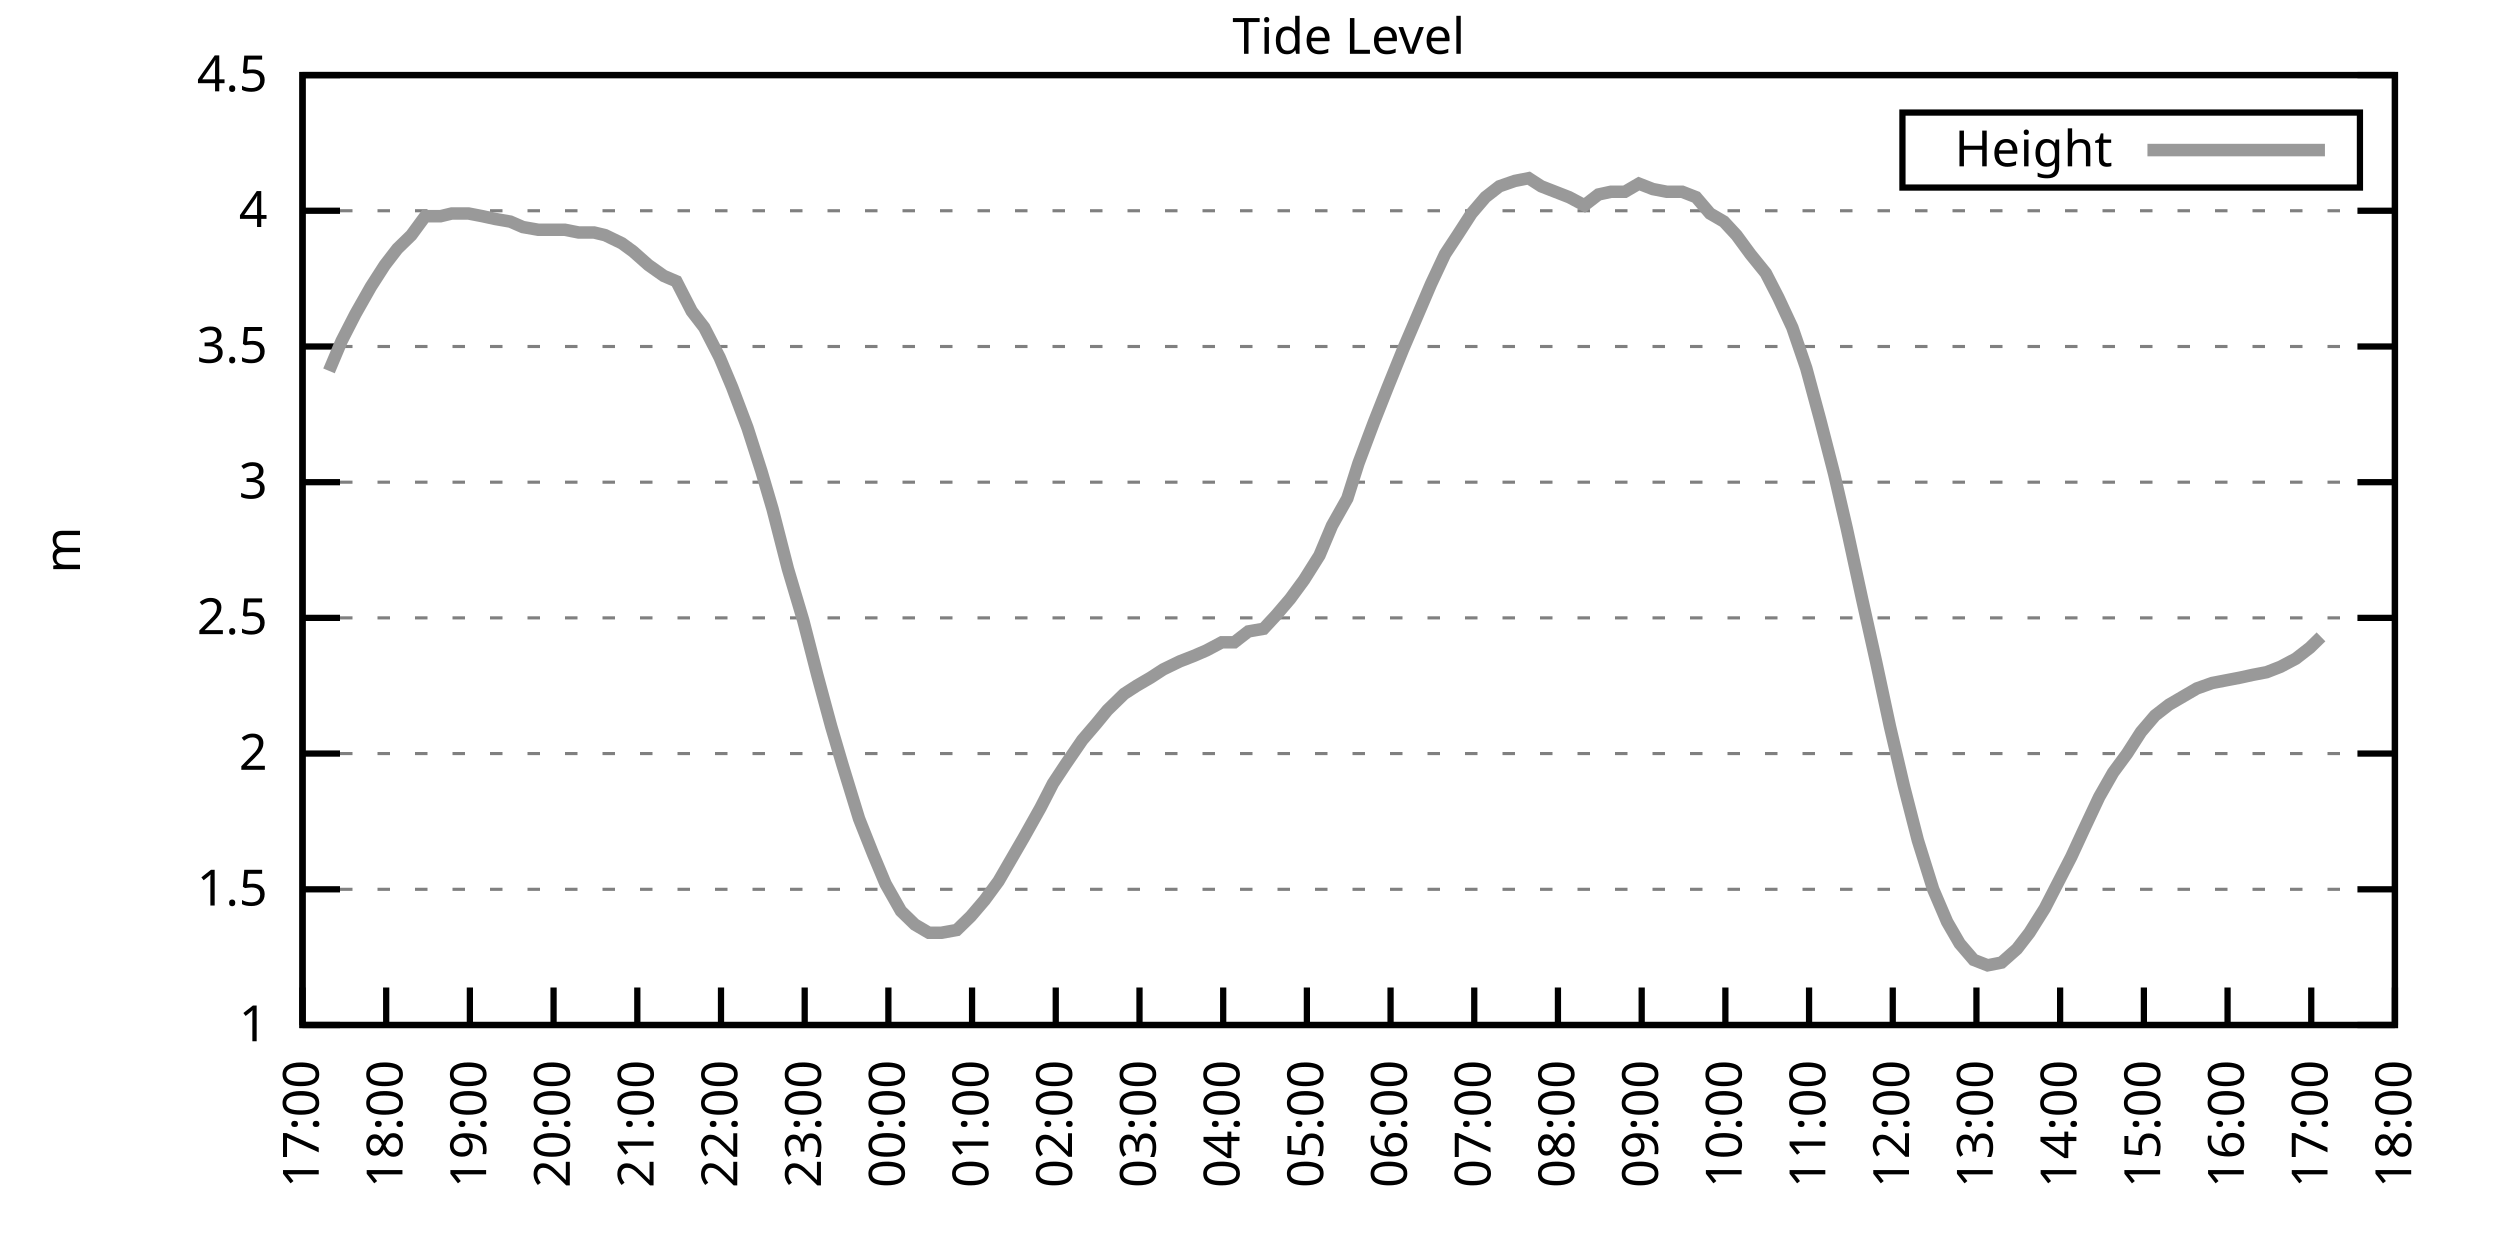
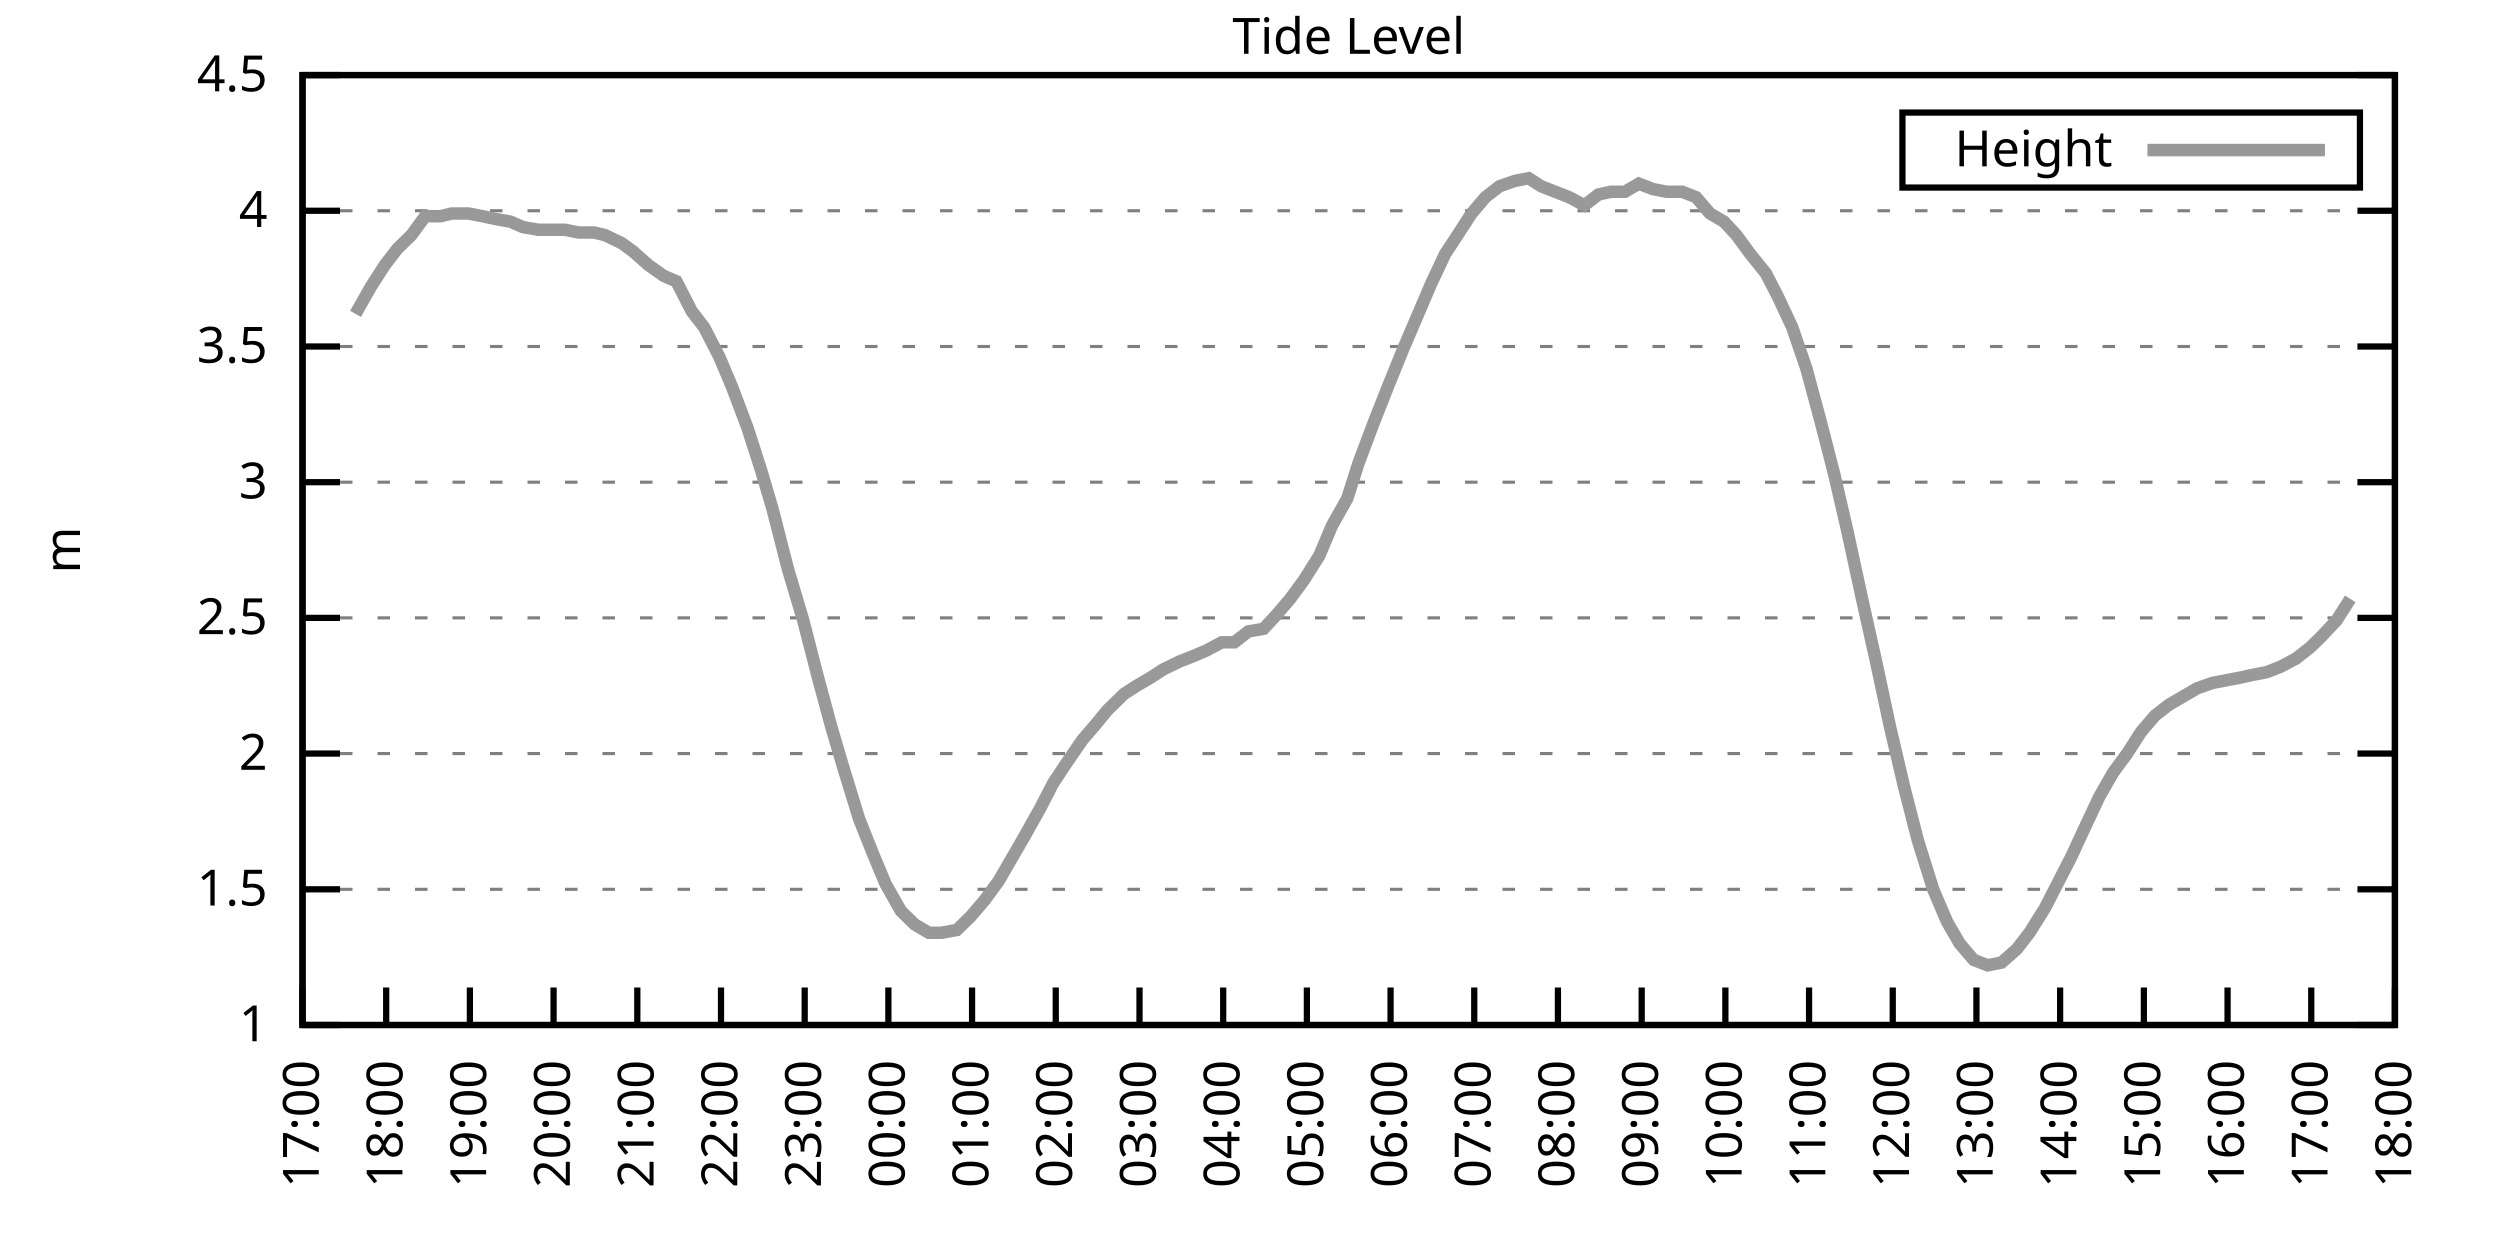
<svg xmlns="http://www.w3.org/2000/svg" xmlns:xlink="http://www.w3.org/1999/xlink" width="400" height="200" viewBox="0 0 400 200">
  <g id="gnuplot_canvas">
    <rect x="0" y="0" width="400" height="200" fill="none" />
    <defs>
      <circle id="gpDot" r="0.5" stroke-width="0.5" stroke="currentColor" />
      <path id="gpPt0" stroke-width="0.333" stroke="currentColor" d="M-1,0 h2 M0,-1 v2" />
      <path id="gpPt1" stroke-width="0.333" stroke="currentColor" d="M-1,-1 L1,1 M1,-1 L-1,1" />
      <path id="gpPt2" stroke-width="0.333" stroke="currentColor" d="M-1,0 L1,0 M0,-1 L0,1 M-1,-1 L1,1 M-1,1 L1,-1" />
      <rect id="gpPt3" stroke-width="0.333" stroke="currentColor" x="-1" y="-1" width="2" height="2" />
      <rect id="gpPt4" stroke-width="0.333" stroke="currentColor" fill="currentColor" x="-1" y="-1" width="2" height="2" />
      <circle id="gpPt5" stroke-width="0.333" stroke="currentColor" cx="0" cy="0" r="1" />
      <use xlink:href="#gpPt5" id="gpPt6" fill="currentColor" stroke="none" />
      <path id="gpPt7" stroke-width="0.333" stroke="currentColor" d="M0,-1.33 L-1.33,0.67 L1.33,0.67 z" />
      <use xlink:href="#gpPt7" id="gpPt8" fill="currentColor" stroke="none" />
      <use xlink:href="#gpPt7" id="gpPt9" stroke="currentColor" transform="rotate(180)" />
      <use xlink:href="#gpPt9" id="gpPt10" fill="currentColor" stroke="none" />
      <use xlink:href="#gpPt3" id="gpPt11" stroke="currentColor" transform="rotate(45)" />
      <use xlink:href="#gpPt11" id="gpPt12" fill="currentColor" stroke="none" />
      <path id="gpPt13" stroke-width="0.333" stroke="currentColor" d="M0,1.330 L1.265,0.411 L0.782,-1.067 L-0.782,-1.076 L-1.265,0.411 z" />
      <use xlink:href="#gpPt13" id="gpPt14" fill="currentColor" stroke="none" />
      <filter id="textbox" filterUnits="objectBoundingBox" x="0" y="0" height="1" width="1">
        <feFlood flood-color="white" flood-opacity="1" result="bgnd" />
        <feComposite in="SourceGraphic" in2="bgnd" operator="atop" />
      </filter>
      <filter id="greybox" filterUnits="objectBoundingBox" x="0" y="0" height="1" width="1">
        <feFlood flood-color="lightgrey" flood-opacity="1" result="grey" />
        <feComposite in="SourceGraphic" in2="grey" operator="atop" />
      </filter>
    </defs>
    <g fill="none" color="white" stroke="currentColor" stroke-width="1.00" stroke-linecap="butt" stroke-linejoin="miter">
</g>
    <g fill="none" color="black" stroke="currentColor" stroke-width="1.00" stroke-linecap="butt" stroke-linejoin="miter">
      <g stroke="none" shape-rendering="crispEdges">
        <polygon fill="rgb(255, 255, 255)" points="48.40,164.00 383.18,164.00 383.18,12.02 48.40,12.02 " />
      </g>
    </g>
    <g fill="none" color="black" stroke="currentColor" stroke-width="1.00" stroke-linecap="butt" stroke-linejoin="miter">
</g>
    <g fill="none" color="black" stroke="black" stroke-width="0.50" stroke-linecap="butt" stroke-linejoin="miter">
</g>
    <g fill="none" color="gray" stroke="currentColor" stroke-width="0.50" stroke-linecap="butt" stroke-linejoin="miter">
      <path stroke="gray" stroke-dasharray="2,4" class="gridline" d="M48.40,164.00 L383.19,164.00  " />
    </g>
    <g fill="none" color="gray" stroke="gray" stroke-width="1.00" stroke-linecap="butt" stroke-linejoin="miter">
</g>
    <g fill="none" color="black" stroke="currentColor" stroke-width="1.00" stroke-linecap="butt" stroke-linejoin="miter">
      <path stroke="black" d="M48.40,164.00 L54.40,164.00 M383.19,164.00 L377.19,164.00  " />
      <g transform="translate(42.80,166.60)" stroke="none" fill="black" font-family="Sans" font-size="8.00" text-anchor="end">
        <text>
          <tspan font-family="Sans"> 1</tspan>
        </text>
      </g>
    </g>
    <g fill="none" color="black" stroke="currentColor" stroke-width="1.00" stroke-linecap="butt" stroke-linejoin="miter">
</g>
    <g fill="none" color="black" stroke="black" stroke-width="0.50" stroke-linecap="butt" stroke-linejoin="miter">
</g>
    <g fill="none" color="gray" stroke="currentColor" stroke-width="0.50" stroke-linecap="butt" stroke-linejoin="miter">
      <path stroke="gray" stroke-dasharray="2,4" class="gridline" d="M48.40,142.29 L383.19,142.29  " />
    </g>
    <g fill="none" color="gray" stroke="gray" stroke-width="1.00" stroke-linecap="butt" stroke-linejoin="miter">
</g>
    <g fill="none" color="black" stroke="currentColor" stroke-width="1.00" stroke-linecap="butt" stroke-linejoin="miter">
      <path stroke="black" d="M48.40,142.29 L54.40,142.29 M383.19,142.29 L377.19,142.29  " />
      <g transform="translate(42.80,144.89)" stroke="none" fill="black" font-family="Sans" font-size="8.00" text-anchor="end">
        <text>
          <tspan font-family="Sans"> 1.5</tspan>
        </text>
      </g>
    </g>
    <g fill="none" color="black" stroke="currentColor" stroke-width="1.00" stroke-linecap="butt" stroke-linejoin="miter">
</g>
    <g fill="none" color="black" stroke="black" stroke-width="0.50" stroke-linecap="butt" stroke-linejoin="miter">
</g>
    <g fill="none" color="gray" stroke="currentColor" stroke-width="0.50" stroke-linecap="butt" stroke-linejoin="miter">
      <path stroke="gray" stroke-dasharray="2,4" class="gridline" d="M48.40,120.57 L383.19,120.57  " />
    </g>
    <g fill="none" color="gray" stroke="gray" stroke-width="1.00" stroke-linecap="butt" stroke-linejoin="miter">
</g>
    <g fill="none" color="black" stroke="currentColor" stroke-width="1.00" stroke-linecap="butt" stroke-linejoin="miter">
      <path stroke="black" d="M48.40,120.57 L54.40,120.57 M383.19,120.57 L377.19,120.57  " />
      <g transform="translate(42.80,123.17)" stroke="none" fill="black" font-family="Sans" font-size="8.00" text-anchor="end">
        <text>
          <tspan font-family="Sans"> 2</tspan>
        </text>
      </g>
    </g>
    <g fill="none" color="black" stroke="currentColor" stroke-width="1.00" stroke-linecap="butt" stroke-linejoin="miter">
</g>
    <g fill="none" color="black" stroke="black" stroke-width="0.50" stroke-linecap="butt" stroke-linejoin="miter">
</g>
    <g fill="none" color="gray" stroke="currentColor" stroke-width="0.50" stroke-linecap="butt" stroke-linejoin="miter">
      <path stroke="gray" stroke-dasharray="2,4" class="gridline" d="M48.40,98.86 L383.19,98.86  " />
    </g>
    <g fill="none" color="gray" stroke="gray" stroke-width="1.00" stroke-linecap="butt" stroke-linejoin="miter">
</g>
    <g fill="none" color="black" stroke="currentColor" stroke-width="1.00" stroke-linecap="butt" stroke-linejoin="miter">
      <path stroke="black" d="M48.40,98.86 L54.40,98.86 M383.19,98.86 L377.19,98.86  " />
      <g transform="translate(42.80,101.46)" stroke="none" fill="black" font-family="Sans" font-size="8.00" text-anchor="end">
        <text>
          <tspan font-family="Sans"> 2.5</tspan>
        </text>
      </g>
    </g>
    <g fill="none" color="black" stroke="currentColor" stroke-width="1.00" stroke-linecap="butt" stroke-linejoin="miter">
</g>
    <g fill="none" color="black" stroke="black" stroke-width="0.50" stroke-linecap="butt" stroke-linejoin="miter">
</g>
    <g fill="none" color="gray" stroke="currentColor" stroke-width="0.50" stroke-linecap="butt" stroke-linejoin="miter">
      <path stroke="gray" stroke-dasharray="2,4" class="gridline" d="M48.40,77.15 L383.19,77.15  " />
    </g>
    <g fill="none" color="gray" stroke="gray" stroke-width="1.00" stroke-linecap="butt" stroke-linejoin="miter">
</g>
    <g fill="none" color="black" stroke="currentColor" stroke-width="1.00" stroke-linecap="butt" stroke-linejoin="miter">
      <path stroke="black" d="M48.40,77.15 L54.40,77.15 M383.19,77.15 L377.19,77.15  " />
      <g transform="translate(42.80,79.75)" stroke="none" fill="black" font-family="Sans" font-size="8.00" text-anchor="end">
        <text>
          <tspan font-family="Sans"> 3</tspan>
        </text>
      </g>
    </g>
    <g fill="none" color="black" stroke="currentColor" stroke-width="1.00" stroke-linecap="butt" stroke-linejoin="miter">
</g>
    <g fill="none" color="black" stroke="black" stroke-width="0.50" stroke-linecap="butt" stroke-linejoin="miter">
</g>
    <g fill="none" color="gray" stroke="currentColor" stroke-width="0.50" stroke-linecap="butt" stroke-linejoin="miter">
      <path stroke="gray" stroke-dasharray="2,4" class="gridline" d="M48.40,55.44 L383.19,55.44  " />
    </g>
    <g fill="none" color="gray" stroke="gray" stroke-width="1.00" stroke-linecap="butt" stroke-linejoin="miter">
</g>
    <g fill="none" color="black" stroke="currentColor" stroke-width="1.00" stroke-linecap="butt" stroke-linejoin="miter">
      <path stroke="black" d="M48.40,55.44 L54.40,55.44 M383.19,55.44 L377.19,55.44  " />
      <g transform="translate(42.80,58.04)" stroke="none" fill="black" font-family="Sans" font-size="8.00" text-anchor="end">
        <text>
          <tspan font-family="Sans"> 3.5</tspan>
        </text>
      </g>
    </g>
    <g fill="none" color="black" stroke="currentColor" stroke-width="1.00" stroke-linecap="butt" stroke-linejoin="miter">
</g>
    <g fill="none" color="black" stroke="black" stroke-width="0.50" stroke-linecap="butt" stroke-linejoin="miter">
</g>
    <g fill="none" color="gray" stroke="currentColor" stroke-width="0.50" stroke-linecap="butt" stroke-linejoin="miter">
      <path stroke="gray" stroke-dasharray="2,4" class="gridline" d="M48.40,33.72 L383.19,33.72  " />
    </g>
    <g fill="none" color="gray" stroke="gray" stroke-width="1.00" stroke-linecap="butt" stroke-linejoin="miter">
</g>
    <g fill="none" color="black" stroke="currentColor" stroke-width="1.00" stroke-linecap="butt" stroke-linejoin="miter">
      <path stroke="black" d="M48.40,33.72 L54.40,33.72 M383.19,33.72 L377.19,33.72  " />
      <g transform="translate(42.80,36.32)" stroke="none" fill="black" font-family="Sans" font-size="8.00" text-anchor="end">
        <text>
          <tspan font-family="Sans"> 4</tspan>
        </text>
      </g>
    </g>
    <g fill="none" color="black" stroke="currentColor" stroke-width="1.00" stroke-linecap="butt" stroke-linejoin="miter">
</g>
    <g fill="none" color="black" stroke="black" stroke-width="0.50" stroke-linecap="butt" stroke-linejoin="miter">
</g>
    <g fill="none" color="gray" stroke="currentColor" stroke-width="0.50" stroke-linecap="butt" stroke-linejoin="miter">
      <path stroke="gray" stroke-dasharray="2,4" class="gridline" d="M48.40,12.01 L383.19,12.01  " />
    </g>
    <g fill="none" color="gray" stroke="gray" stroke-width="1.00" stroke-linecap="butt" stroke-linejoin="miter">
</g>
    <g fill="none" color="black" stroke="currentColor" stroke-width="1.00" stroke-linecap="butt" stroke-linejoin="miter">
      <path stroke="black" d="M48.40,12.01 L54.40,12.01 M383.19,12.01 L377.19,12.01  " />
      <g transform="translate(42.80,14.61)" stroke="none" fill="black" font-family="Sans" font-size="8.00" text-anchor="end">
        <text>
          <tspan font-family="Sans"> 4.5</tspan>
        </text>
      </g>
    </g>
    <g fill="none" color="black" stroke="currentColor" stroke-width="1.00" stroke-linecap="butt" stroke-linejoin="miter">
      <path stroke="black" d="M48.40,164.00 L48.40,158.00  " />
      <g transform="translate(51.00,169.60) rotate(270.00)" stroke="none" fill="black" font-family="Sans" font-size="8.00" text-anchor="end">
        <text>
          <tspan font-family="Sans">17:00</tspan>
        </text>
      </g>
    </g>
    <g fill="none" color="black" stroke="currentColor" stroke-width="1.00" stroke-linecap="butt" stroke-linejoin="miter">
      <path stroke="black" d="M61.79,164.00 L61.79,158.00  " />
      <g transform="translate(64.39,169.60) rotate(270.00)" stroke="none" fill="black" font-family="Sans" font-size="8.00" text-anchor="end">
        <text>
          <tspan font-family="Sans">18:00</tspan>
        </text>
      </g>
    </g>
    <g fill="none" color="black" stroke="currentColor" stroke-width="1.00" stroke-linecap="butt" stroke-linejoin="miter">
      <path stroke="black" d="M75.18,164.00 L75.18,158.00  " />
      <g transform="translate(77.78,169.60) rotate(270.00)" stroke="none" fill="black" font-family="Sans" font-size="8.00" text-anchor="end">
        <text>
          <tspan font-family="Sans">19:00</tspan>
        </text>
      </g>
    </g>
    <g fill="none" color="black" stroke="currentColor" stroke-width="1.00" stroke-linecap="butt" stroke-linejoin="miter">
      <path stroke="black" d="M88.57,164.00 L88.57,158.00  " />
      <g transform="translate(91.17,169.60) rotate(270.00)" stroke="none" fill="black" font-family="Sans" font-size="8.00" text-anchor="end">
        <text>
          <tspan font-family="Sans">20:00</tspan>
        </text>
      </g>
    </g>
    <g fill="none" color="black" stroke="currentColor" stroke-width="1.00" stroke-linecap="butt" stroke-linejoin="miter">
      <path stroke="black" d="M101.97,164.00 L101.97,158.00  " />
      <g transform="translate(104.57,169.60) rotate(270.00)" stroke="none" fill="black" font-family="Sans" font-size="8.00" text-anchor="end">
        <text>
          <tspan font-family="Sans">21:00</tspan>
        </text>
      </g>
    </g>
    <g fill="none" color="black" stroke="currentColor" stroke-width="1.00" stroke-linecap="butt" stroke-linejoin="miter">
      <path stroke="black" d="M115.36,164.00 L115.36,158.00  " />
      <g transform="translate(117.96,169.60) rotate(270.00)" stroke="none" fill="black" font-family="Sans" font-size="8.00" text-anchor="end">
        <text>
          <tspan font-family="Sans">22:00</tspan>
        </text>
      </g>
    </g>
    <g fill="none" color="black" stroke="currentColor" stroke-width="1.00" stroke-linecap="butt" stroke-linejoin="miter">
      <path stroke="black" d="M128.75,164.00 L128.75,158.00  " />
      <g transform="translate(131.35,169.60) rotate(270.00)" stroke="none" fill="black" font-family="Sans" font-size="8.00" text-anchor="end">
        <text>
          <tspan font-family="Sans">23:00</tspan>
        </text>
      </g>
    </g>
    <g fill="none" color="black" stroke="currentColor" stroke-width="1.00" stroke-linecap="butt" stroke-linejoin="miter">
      <path stroke="black" d="M142.14,164.00 L142.14,158.00  " />
      <g transform="translate(144.74,169.60) rotate(270.00)" stroke="none" fill="black" font-family="Sans" font-size="8.00" text-anchor="end">
        <text>
          <tspan font-family="Sans">00:00</tspan>
        </text>
      </g>
    </g>
    <g fill="none" color="black" stroke="currentColor" stroke-width="1.00" stroke-linecap="butt" stroke-linejoin="miter">
      <path stroke="black" d="M155.53,164.00 L155.53,158.00  " />
      <g transform="translate(158.13,169.60) rotate(270.00)" stroke="none" fill="black" font-family="Sans" font-size="8.00" text-anchor="end">
        <text>
          <tspan font-family="Sans">01:00</tspan>
        </text>
      </g>
    </g>
    <g fill="none" color="black" stroke="currentColor" stroke-width="1.00" stroke-linecap="butt" stroke-linejoin="miter">
      <path stroke="black" d="M168.92,164.00 L168.92,158.00  " />
      <g transform="translate(171.52,169.60) rotate(270.00)" stroke="none" fill="black" font-family="Sans" font-size="8.00" text-anchor="end">
        <text>
          <tspan font-family="Sans">02:00</tspan>
        </text>
      </g>
    </g>
    <g fill="none" color="black" stroke="currentColor" stroke-width="1.00" stroke-linecap="butt" stroke-linejoin="miter">
      <path stroke="black" d="M182.32,164.00 L182.32,158.00  " />
      <g transform="translate(184.92,169.60) rotate(270.00)" stroke="none" fill="black" font-family="Sans" font-size="8.00" text-anchor="end">
        <text>
          <tspan font-family="Sans">03:00</tspan>
        </text>
      </g>
    </g>
    <g fill="none" color="black" stroke="currentColor" stroke-width="1.00" stroke-linecap="butt" stroke-linejoin="miter">
      <path stroke="black" d="M195.71,164.00 L195.71,158.00  " />
      <g transform="translate(198.31,169.60) rotate(270.00)" stroke="none" fill="black" font-family="Sans" font-size="8.00" text-anchor="end">
        <text>
          <tspan font-family="Sans">04:00</tspan>
        </text>
      </g>
    </g>
    <g fill="none" color="black" stroke="currentColor" stroke-width="1.00" stroke-linecap="butt" stroke-linejoin="miter">
      <path stroke="black" d="M209.10,164.00 L209.10,158.00  " />
      <g transform="translate(211.70,169.60) rotate(270.00)" stroke="none" fill="black" font-family="Sans" font-size="8.00" text-anchor="end">
        <text>
          <tspan font-family="Sans">05:00</tspan>
        </text>
      </g>
    </g>
    <g fill="none" color="black" stroke="currentColor" stroke-width="1.00" stroke-linecap="butt" stroke-linejoin="miter">
      <path stroke="black" d="M222.49,164.00 L222.49,158.00  " />
      <g transform="translate(225.09,169.60) rotate(270.00)" stroke="none" fill="black" font-family="Sans" font-size="8.00" text-anchor="end">
        <text>
          <tspan font-family="Sans">06:00</tspan>
        </text>
      </g>
    </g>
    <g fill="none" color="black" stroke="currentColor" stroke-width="1.00" stroke-linecap="butt" stroke-linejoin="miter">
      <path stroke="black" d="M235.88,164.00 L235.88,158.00  " />
      <g transform="translate(238.48,169.60) rotate(270.00)" stroke="none" fill="black" font-family="Sans" font-size="8.00" text-anchor="end">
        <text>
          <tspan font-family="Sans">07:00</tspan>
        </text>
      </g>
    </g>
    <g fill="none" color="black" stroke="currentColor" stroke-width="1.00" stroke-linecap="butt" stroke-linejoin="miter">
      <path stroke="black" d="M249.27,164.00 L249.27,158.00  " />
      <g transform="translate(251.87,169.60) rotate(270.00)" stroke="none" fill="black" font-family="Sans" font-size="8.00" text-anchor="end">
        <text>
          <tspan font-family="Sans">08:00</tspan>
        </text>
      </g>
    </g>
    <g fill="none" color="black" stroke="currentColor" stroke-width="1.00" stroke-linecap="butt" stroke-linejoin="miter">
      <path stroke="black" d="M262.67,164.00 L262.67,158.00  " />
      <g transform="translate(265.27,169.60) rotate(270.00)" stroke="none" fill="black" font-family="Sans" font-size="8.00" text-anchor="end">
        <text>
          <tspan font-family="Sans">09:00</tspan>
        </text>
      </g>
    </g>
    <g fill="none" color="black" stroke="currentColor" stroke-width="1.00" stroke-linecap="butt" stroke-linejoin="miter">
      <path stroke="black" d="M276.06,164.00 L276.06,158.00  " />
      <g transform="translate(278.66,169.60) rotate(270.00)" stroke="none" fill="black" font-family="Sans" font-size="8.00" text-anchor="end">
        <text>
          <tspan font-family="Sans">10:00</tspan>
        </text>
      </g>
    </g>
    <g fill="none" color="black" stroke="currentColor" stroke-width="1.00" stroke-linecap="butt" stroke-linejoin="miter">
      <path stroke="black" d="M289.45,164.00 L289.45,158.00  " />
      <g transform="translate(292.05,169.60) rotate(270.00)" stroke="none" fill="black" font-family="Sans" font-size="8.00" text-anchor="end">
        <text>
          <tspan font-family="Sans">11:00</tspan>
        </text>
      </g>
    </g>
    <g fill="none" color="black" stroke="currentColor" stroke-width="1.00" stroke-linecap="butt" stroke-linejoin="miter">
      <path stroke="black" d="M302.84,164.00 L302.84,158.00  " />
      <g transform="translate(305.44,169.60) rotate(270.00)" stroke="none" fill="black" font-family="Sans" font-size="8.00" text-anchor="end">
        <text>
          <tspan font-family="Sans">12:00</tspan>
        </text>
      </g>
    </g>
    <g fill="none" color="black" stroke="currentColor" stroke-width="1.00" stroke-linecap="butt" stroke-linejoin="miter">
      <path stroke="black" d="M316.23,164.00 L316.23,158.00  " />
      <g transform="translate(318.83,169.60) rotate(270.00)" stroke="none" fill="black" font-family="Sans" font-size="8.00" text-anchor="end">
        <text>
          <tspan font-family="Sans">13:00</tspan>
        </text>
      </g>
    </g>
    <g fill="none" color="black" stroke="currentColor" stroke-width="1.00" stroke-linecap="butt" stroke-linejoin="miter">
      <path stroke="black" d="M329.62,164.00 L329.62,158.00  " />
      <g transform="translate(332.22,169.60) rotate(270.00)" stroke="none" fill="black" font-family="Sans" font-size="8.00" text-anchor="end">
        <text>
          <tspan font-family="Sans">14:00</tspan>
        </text>
      </g>
    </g>
    <g fill="none" color="black" stroke="currentColor" stroke-width="1.00" stroke-linecap="butt" stroke-linejoin="miter">
      <path stroke="black" d="M343.02,164.00 L343.02,158.00  " />
      <g transform="translate(345.62,169.60) rotate(270.00)" stroke="none" fill="black" font-family="Sans" font-size="8.00" text-anchor="end">
        <text>
          <tspan font-family="Sans">15:00</tspan>
        </text>
      </g>
    </g>
    <g fill="none" color="black" stroke="currentColor" stroke-width="1.00" stroke-linecap="butt" stroke-linejoin="miter">
      <path stroke="black" d="M356.41,164.00 L356.41,158.00  " />
      <g transform="translate(359.01,169.60) rotate(270.00)" stroke="none" fill="black" font-family="Sans" font-size="8.00" text-anchor="end">
        <text>
          <tspan font-family="Sans">16:00</tspan>
        </text>
      </g>
    </g>
    <g fill="none" color="black" stroke="currentColor" stroke-width="1.00" stroke-linecap="butt" stroke-linejoin="miter">
      <path stroke="black" d="M369.80,164.00 L369.80,158.00  " />
      <g transform="translate(372.40,169.60) rotate(270.00)" stroke="none" fill="black" font-family="Sans" font-size="8.00" text-anchor="end">
        <text>
          <tspan font-family="Sans">17:00</tspan>
        </text>
      </g>
    </g>
    <g fill="none" color="black" stroke="currentColor" stroke-width="1.00" stroke-linecap="butt" stroke-linejoin="miter">
      <path stroke="black" d="M383.19,164.00 L383.19,158.00  " />
      <g transform="translate(385.79,169.60) rotate(270.00)" stroke="none" fill="black" font-family="Sans" font-size="8.00" text-anchor="end">
        <text>
          <tspan font-family="Sans">18:00</tspan>
        </text>
      </g>
    </g>
    <g fill="none" color="black" stroke="currentColor" stroke-width="1.00" stroke-linecap="butt" stroke-linejoin="miter">
</g>
    <g fill="none" color="black" stroke="currentColor" stroke-width="1.00" stroke-linecap="butt" stroke-linejoin="miter">
      <path stroke="black" d="M48.40,12.01 L48.40,164.00 L383.19,164.00 L383.19,12.01 L48.40,12.01 Z  " />
    </g>
    <g fill="none" color="black" stroke="currentColor" stroke-width="1.00" stroke-linecap="butt" stroke-linejoin="miter">
</g>
    <g fill="none" color="black" stroke="currentColor" stroke-width="1.00" stroke-linecap="butt" stroke-linejoin="miter">
      <path stroke="black" d="M304.39,30.01 L304.39,18.01 L377.59,18.01 L377.59,30.01 L304.39,30.01 Z  " />
    </g>
    <g id="Tide_level_plot_1">
      <g fill="none" color="white" stroke="black" stroke-width="2.00" stroke-linecap="butt" stroke-linejoin="miter">
</g>
      <g fill="none" color="black" stroke="currentColor" stroke-width="2.00" stroke-linecap="butt" stroke-linejoin="miter">
        <g transform="translate(337.99,26.61)" stroke="none" fill="black" font-family="Sans" font-size="8.00" text-anchor="end">
          <text>
            <tspan font-family="Sans">Height</tspan>
          </text>
        </g>
      </g>
      <g fill="none" color="black" stroke="currentColor" stroke-width="2.00" stroke-linecap="butt" stroke-linejoin="miter">
-         <path stroke="rgb(153, 153, 153)" d="M343.59,24.01 L371.99,24.01 M52.64,59.34 L54.65,54.57 L56.88,50.22 L59.34,45.88 L61.57,42.41 L63.58,39.80   L65.81,37.63 L68.04,34.59 L70.50,34.59 L72.28,34.16 L74.96,34.16 L77.19,34.59 L79.20,35.03 L81.66,35.46   L83.66,36.33 L86.12,36.76 L88.35,36.76 L90.36,36.76 L92.59,37.20 L95.05,37.20 L96.83,37.63 L99.51,38.93   L101.30,40.24 L103.75,42.41 L106.21,44.15 L108.22,45.01 L110.67,49.79 L112.68,52.40 L115.13,57.17 L117.14,61.95   L119.60,68.46 L121.83,75.41 L123.62,81.49 L126.07,91.04 L128.53,99.30 L130.76,107.98 L132.99,116.23 L134.78,122.31   L137.45,131.00 L139.69,136.64 L141.69,141.42 L144.15,145.76 L146.38,147.93 L148.61,149.24 L150.62,149.24 L153.08,148.80   L155.31,146.63 L157.54,144.02 L159.77,140.98 L161.78,137.51 L163.79,134.04 L166.47,129.26 L168.48,125.35 L170.49,122.31   L173.17,118.40 L175.40,115.80 L177.18,113.63 L179.86,111.02 L181.87,109.72 L184.10,108.42 L186.11,107.11 L188.79,105.81   L191.02,104.94 L193.03,104.07 L195.48,102.77 L197.49,102.77 L199.73,101.03 L202.18,100.60 L204.19,98.43 L206.42,95.82   L208.65,92.78 L211.11,88.87 L213.12,84.10 L215.57,79.75 L217.36,74.11 L219.81,67.59 L222.04,61.95 L224.50,55.87   L226.73,50.66 L228.96,45.45 L231.20,40.67 L233.20,37.63 L235.44,34.16 L237.67,31.55 L239.90,29.81 L242.36,28.95   L244.59,28.51 L246.60,29.81 L248.83,30.68 L251.06,31.55 L253.51,32.85 L255.75,31.12 L257.76,30.68 L259.99,30.68   L262.22,29.38 L264.45,30.25 L266.68,30.68 L269.14,30.68 L271.37,31.55 L273.60,34.16 L275.83,35.46 L277.84,37.63   L280.07,40.67 L282.53,43.71 L284.54,47.62 L286.77,52.40 L289.00,58.91 L291.23,67.16 L293.47,75.85 L295.48,84.53   L297.93,95.82 L300.16,105.81 L302.39,116.23 L304.63,125.79 L306.86,134.47 L309.31,142.29 L311.54,147.50 L313.55,150.97   L315.79,153.58 L318.02,154.45 L320.25,154.01 L322.70,151.84 L324.71,149.24 L327.17,145.33 L329.18,141.42 L331.41,137.08   L333.42,132.73 L335.87,127.52 L338.10,123.61 L340.34,120.57 L342.57,117.10 L344.80,114.49 L347.03,112.76 L351.50,110.15   L353.95,109.28 L356.18,108.85 L358.42,108.42 L360.42,107.98 L362.66,107.55 L364.89,106.68 L367.34,105.38 L369.58,103.64   L371.36,101.90  " />
+         <path stroke="rgb(153, 153, 153)" d="M343.59,24.01 L371.99,24.01 M56.88,50.22 L59.34,45.88 L61.57,42.41 L63.58,39.80 L65.81,37.63 L68.04,34.59   L70.50,34.59 L72.28,34.16 L74.96,34.16 L77.19,34.59 L79.20,35.03 L81.66,35.46 L83.66,36.33 L86.12,36.76   L88.35,36.76 L90.36,36.76 L92.59,37.20 L95.05,37.20 L96.83,37.63 L99.51,38.93 L101.30,40.24 L103.75,42.41   L106.21,44.15 L108.22,45.01 L110.67,49.79 L112.68,52.40 L115.13,57.17 L117.14,61.95 L119.60,68.46 L121.83,75.41   L123.62,81.49 L126.07,91.04 L128.53,99.30 L130.76,107.98 L132.99,116.23 L134.78,122.31 L137.45,131.00 L139.69,136.64   L141.69,141.42 L144.15,145.76 L146.38,147.93 L148.61,149.24 L150.62,149.24 L153.08,148.80 L155.31,146.63 L157.54,144.02   L159.77,140.98 L161.78,137.51 L163.79,134.04 L166.47,129.26 L168.48,125.35 L170.49,122.31 L173.17,118.40 L175.40,115.80   L177.18,113.63 L179.86,111.02 L181.87,109.72 L184.10,108.42 L186.11,107.11 L188.79,105.81 L191.02,104.94 L193.03,104.07   L195.48,102.77 L197.49,102.77 L199.73,101.03 L202.18,100.60 L204.19,98.43 L206.42,95.82 L208.65,92.78 L211.11,88.87   L213.12,84.10 L215.57,79.75 L217.36,74.11 L219.81,67.59 L222.04,61.95 L224.50,55.87 L226.73,50.66 L228.96,45.45   L231.20,40.67 L233.20,37.63 L235.44,34.16 L237.67,31.55 L239.90,29.81 L242.36,28.95 L244.59,28.51 L246.60,29.81   L248.83,30.68 L251.06,31.55 L253.51,32.85 L255.75,31.12 L257.76,30.68 L259.99,30.68 L262.22,29.38 L264.45,30.25   L266.68,30.68 L269.14,30.68 L271.37,31.55 L273.60,34.16 L275.83,35.46 L277.84,37.63 L280.07,40.67 L282.53,43.71   L284.54,47.62 L286.77,52.40 L289.00,58.91 L291.23,67.16 L293.47,75.85 L295.48,84.53 L297.93,95.82 L300.16,105.81   L302.39,116.23 L304.63,125.79 L306.86,134.47 L309.31,142.29 L311.54,147.50 L313.55,150.97 L315.79,153.58 L318.02,154.45   L320.25,154.01 L322.70,151.84 L324.71,149.24 L327.17,145.33 L329.18,141.42 L331.41,137.08 L333.42,132.73 L335.87,127.52   L338.10,123.61 L340.34,120.57 L342.57,117.10 L344.80,114.49 L347.03,112.76 L351.50,110.15 L353.95,109.28 L356.18,108.85   L358.42,108.42 L360.42,107.98 L362.66,107.55 L364.89,106.68 L367.34,105.38 L369.58,103.64 L371.36,101.90 L373.82,99.30   L376.05,95.82  " />
      </g>
    </g>
    <g fill="none" color="black" stroke="currentColor" stroke-width="2.00" stroke-linecap="butt" stroke-linejoin="miter">
</g>
    <g fill="none" color="black" stroke="black" stroke-width="1.00" stroke-linecap="butt" stroke-linejoin="miter">
</g>
    <g fill="none" color="black" stroke="currentColor" stroke-width="1.00" stroke-linecap="butt" stroke-linejoin="miter">
      <path stroke="black" d="M48.40,12.01 L48.40,164.00 L383.19,164.00 L383.19,12.01 L48.40,12.01 Z  " />
      <g transform="translate(12.80,88.01) rotate(270.00)" stroke="none" fill="black" font-family="Sans" font-size="8.00" text-anchor="middle">
        <text>
          <tspan font-family="Sans">m</tspan>
        </text>
      </g>
    </g>
    <g fill="none" color="black" stroke="currentColor" stroke-width="1.00" stroke-linecap="butt" stroke-linejoin="miter">
</g>
    <g fill="none" color="black" stroke="currentColor" stroke-width="1.00" stroke-linecap="butt" stroke-linejoin="miter">
      <g transform="translate(215.79,8.61)" stroke="none" fill="black" font-family="Sans" font-size="8.00" text-anchor="middle">
        <text>
          <tspan font-family="Sans">Tide Level</tspan>
        </text>
      </g>
    </g>
    <g fill="none" color="black" stroke="currentColor" stroke-width="1.00" stroke-linecap="butt" stroke-linejoin="miter">
</g>
  </g>
</svg>
